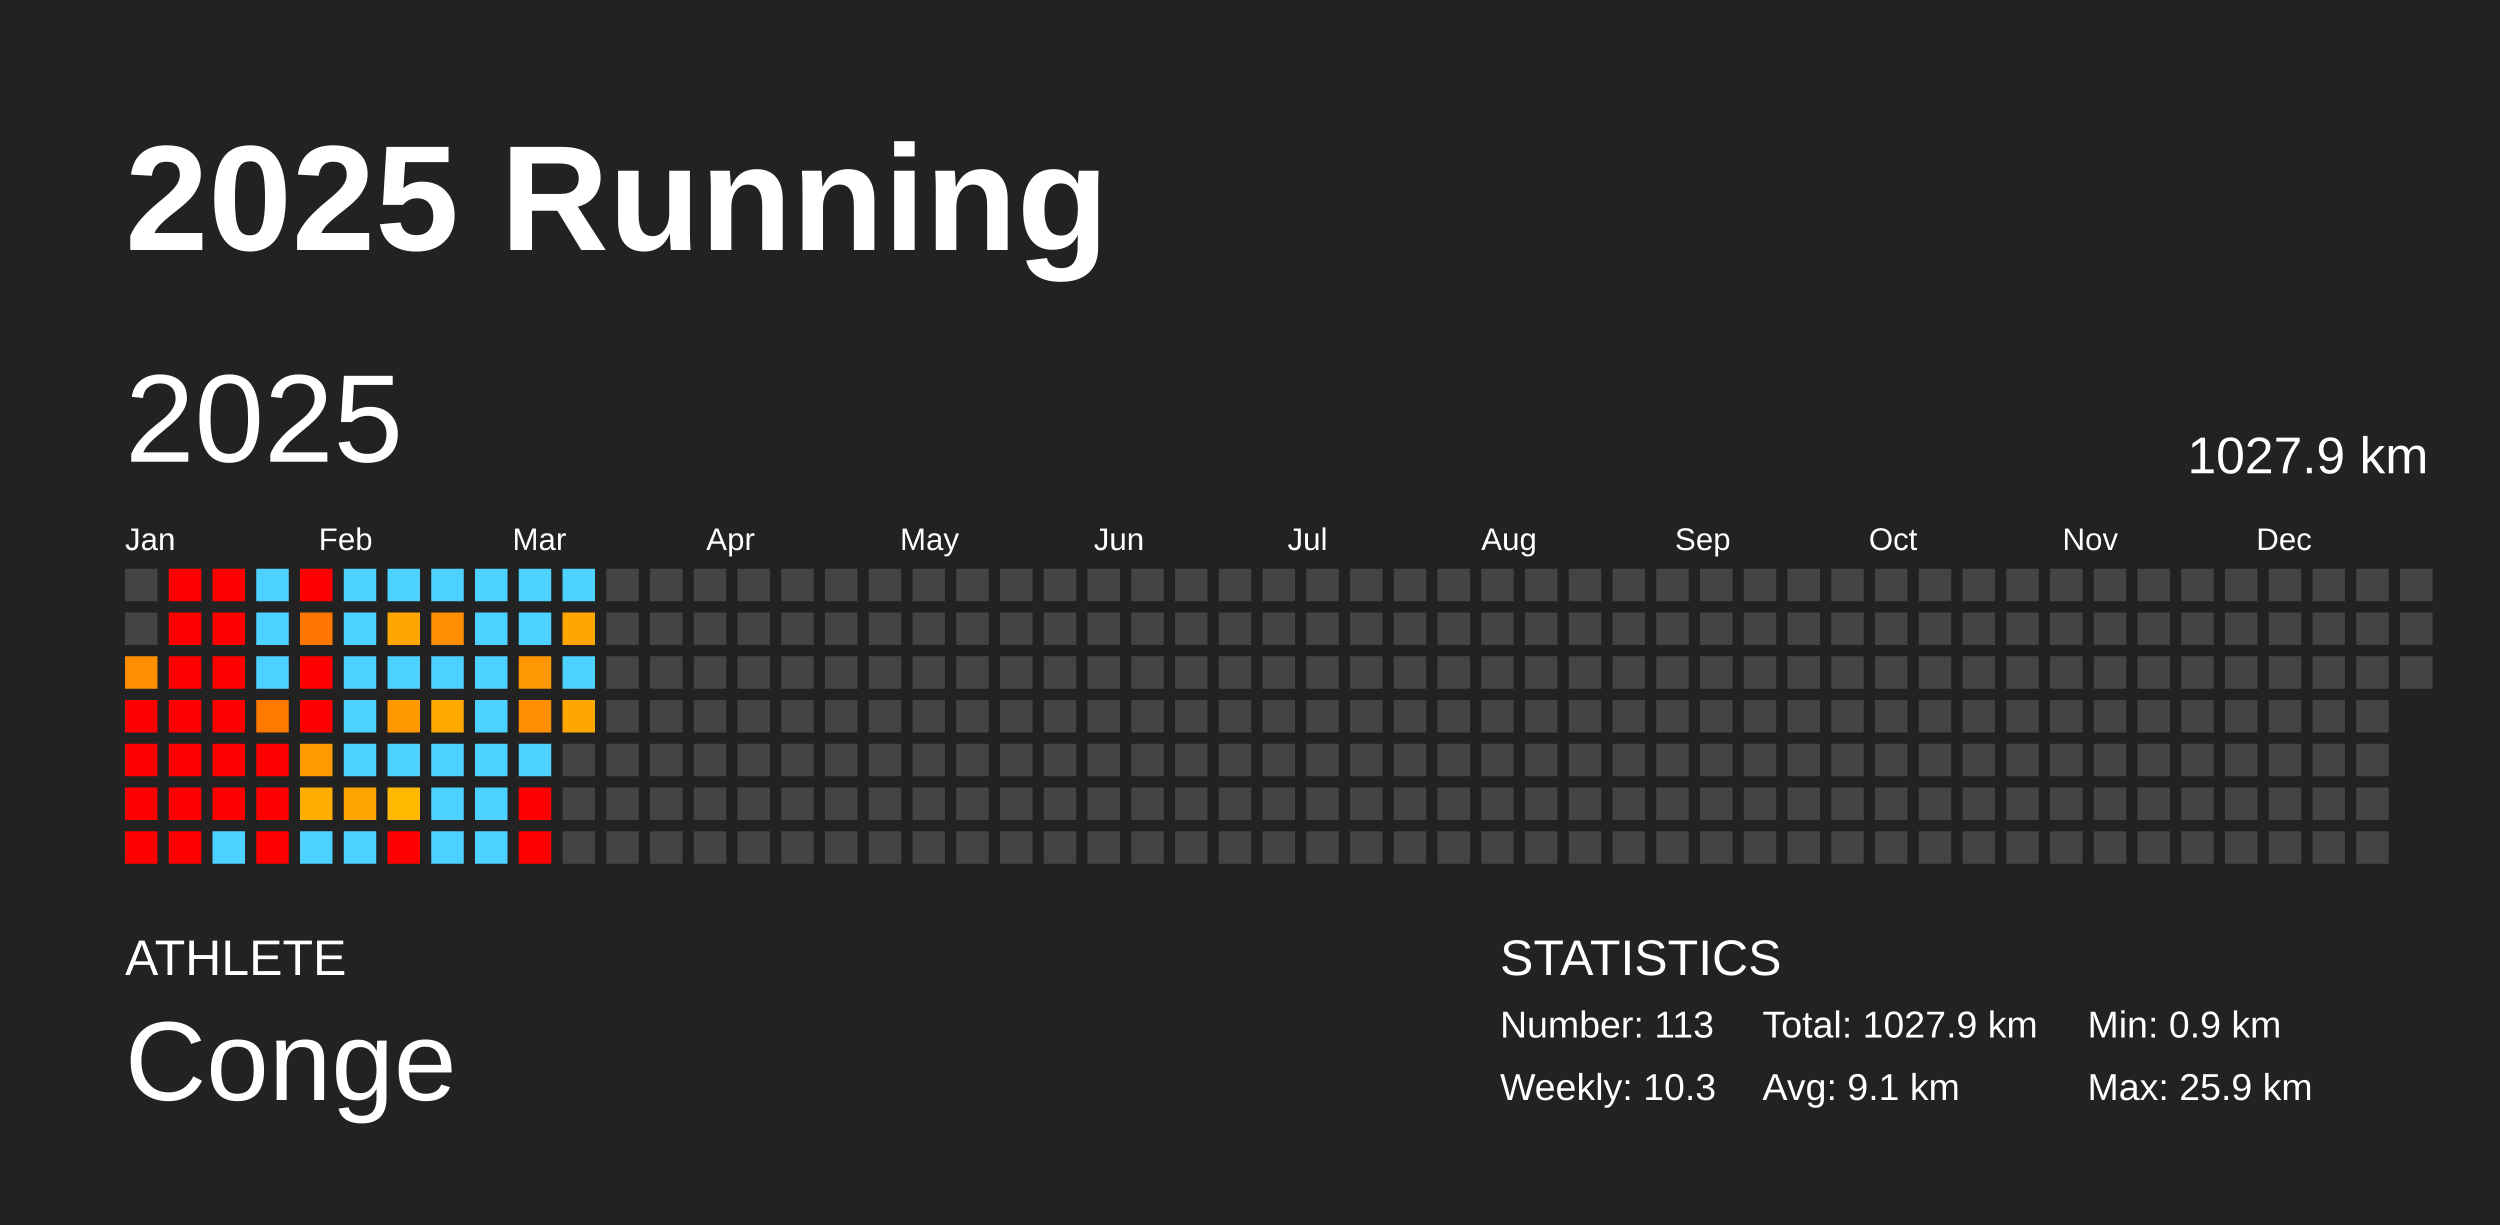
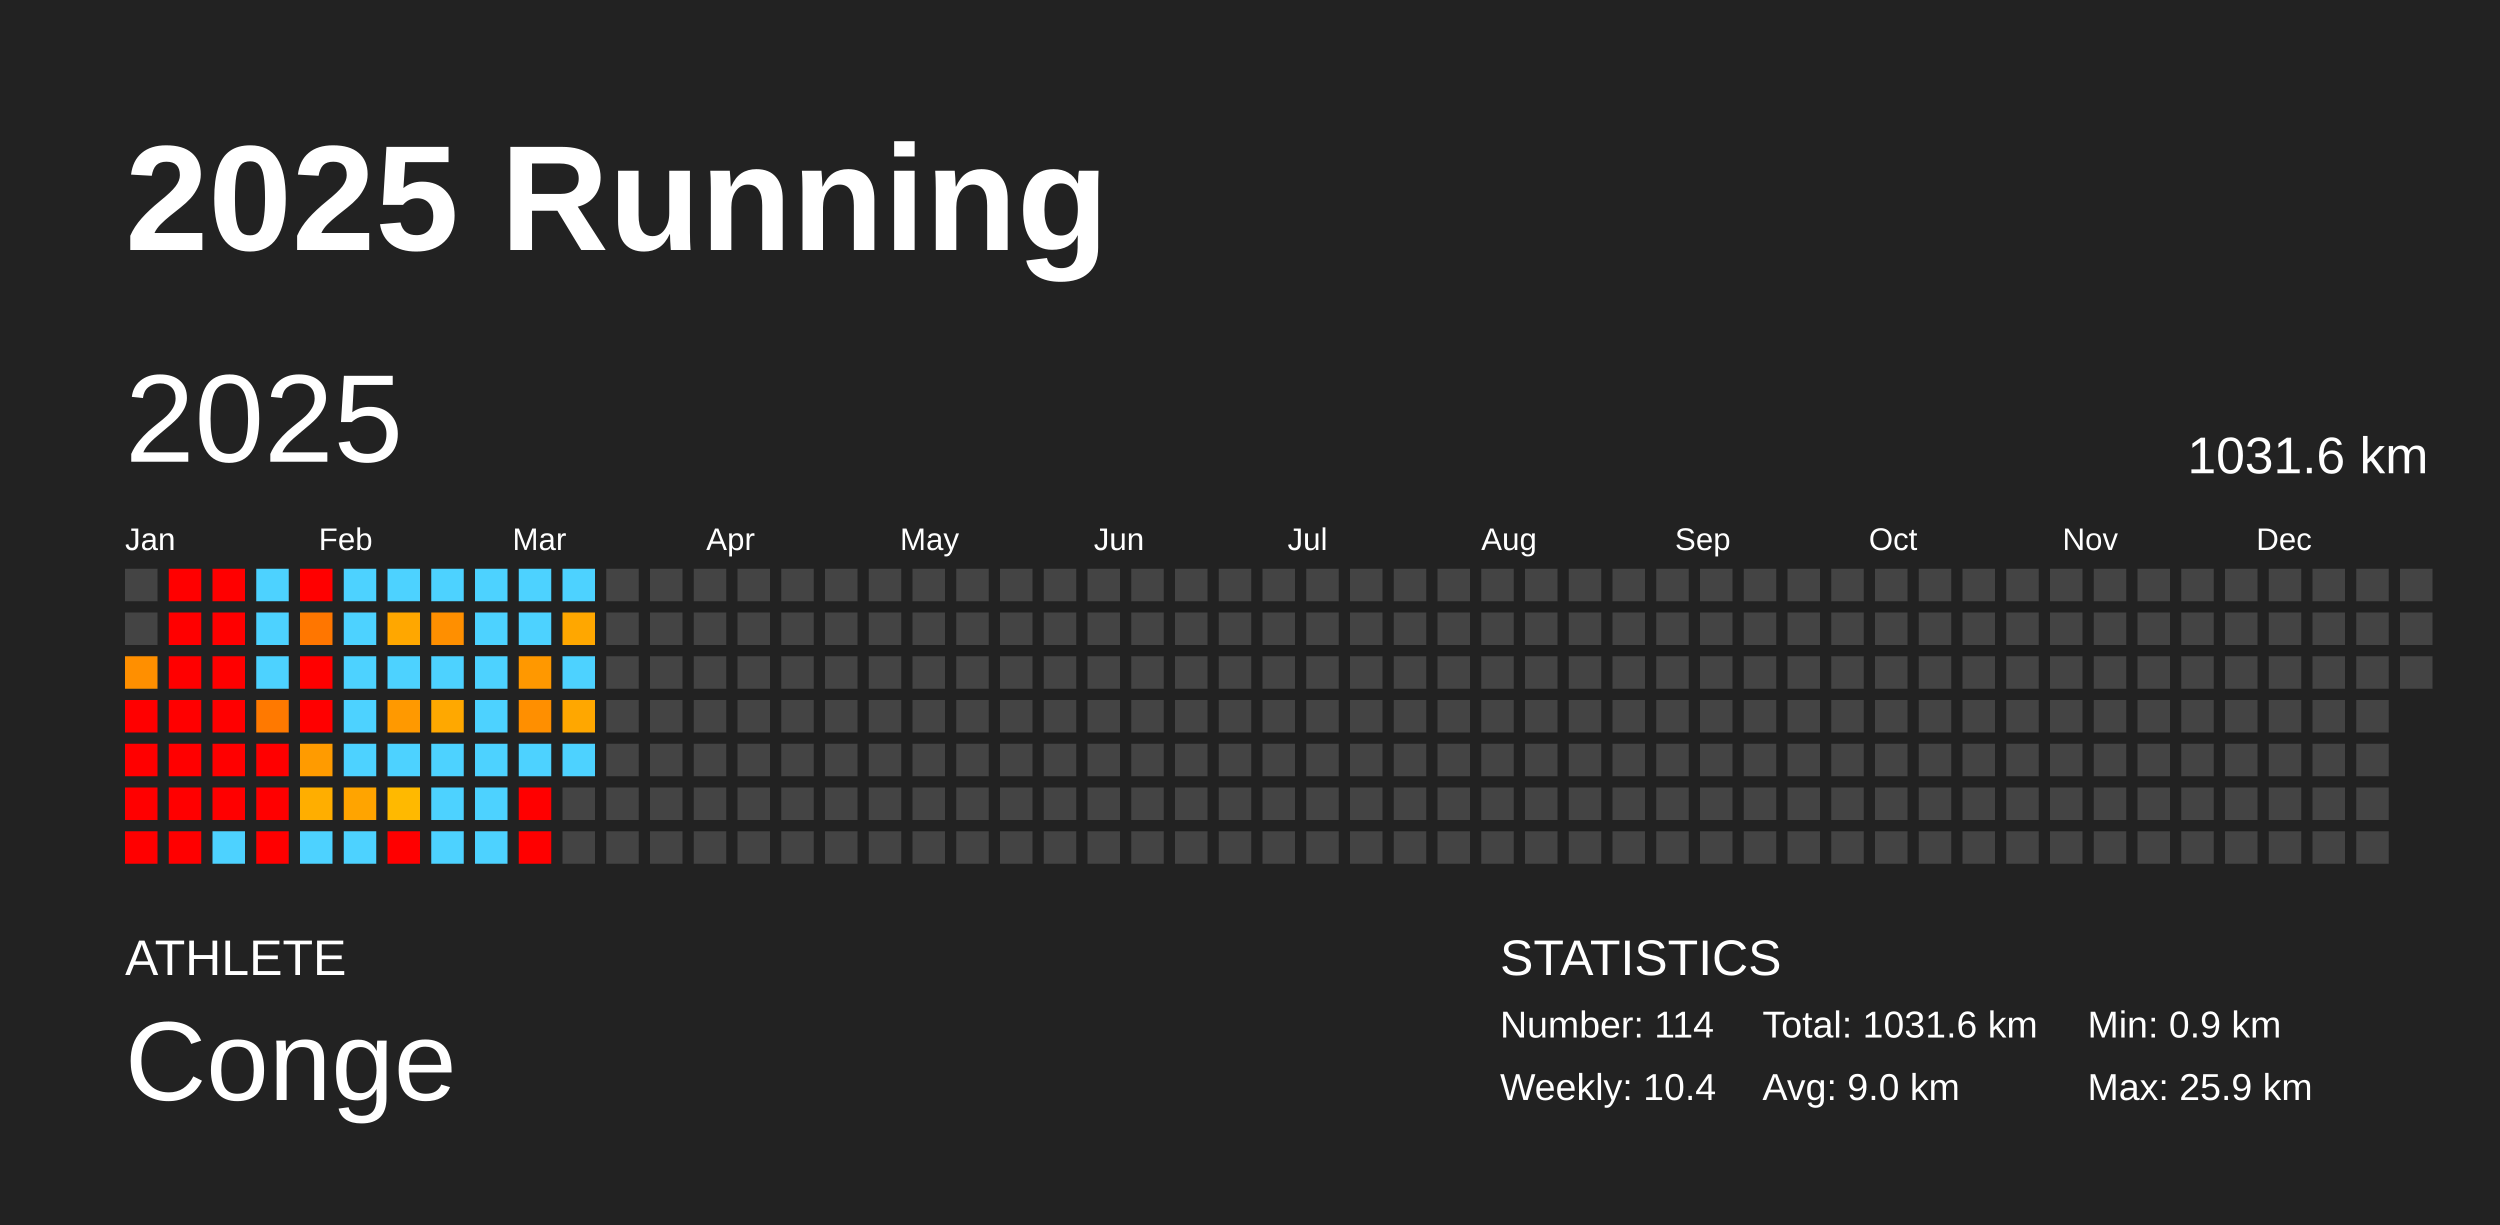
<svg xmlns="http://www.w3.org/2000/svg" baseProfile="full" height="98mm" version="1.1" viewBox="0,0,200,98" width="200mm">
  <defs />
  <rect fill="#222222" height="98" width="200" x="0" y="0" />
  <text fill="#FFFFFF" style="font-size:12px; font-family:Arial; font-weight:bold;" x="10" y="20">2025 Running</text>
  <text fill="#FFFFFF" style="font-size:4px; font-family:Arial" x="10" y="78">ATHLETE</text>
  <text fill="#FFFFFF" style="font-size:9px; font-family:Arial" x="10" y="88">Conge</text>
  <text fill="#FFFFFF" style="font-size:4px; font-family:Arial" x="120" y="78">STATISTICS</text>
-   <text fill="#FFFFFF" style="font-size:3px; font-family:Arial" x="120" y="83">Number: 113</text>
-   <text fill="#FFFFFF" style="font-size:3px; font-family:Arial" x="120" y="88">Weekly: 10.3</text>
-   <text fill="#FFFFFF" style="font-size:3px; font-family:Arial" x="141" y="83">Total: 1027.9 km</text>
-   <text fill="#FFFFFF" style="font-size:3px; font-family:Arial" x="141" y="88">Avg: 9.1 km</text>
+   <text fill="#FFFFFF" style="font-size:3px; font-family:Arial" x="120" y="83">Number: 114</text>
+   <text fill="#FFFFFF" style="font-size:3px; font-family:Arial" x="120" y="88">Weekly: 10.4</text>
+   <text fill="#FFFFFF" style="font-size:3px; font-family:Arial" x="141" y="83">Total: 1031.6 km</text>
+   <text fill="#FFFFFF" style="font-size:3px; font-family:Arial" x="141" y="88">Avg: 9.0 km</text>
  <text fill="#FFFFFF" style="font-size:3px; font-family:Arial" x="167" y="83">Min: 0.9 km</text>
  <text fill="#FFFFFF" style="font-size:3px; font-family:Arial" x="167" y="88">Max: 25.9 km</text>
  <text dominant-baseline="hanging" fill="#FFFFFF" style="font-size:10.0px; font-family:Arial;" x="10" y="30">2025</text>
-   <text dominant-baseline="hanging" fill="#FFFFFF" style="font-size:4.125px; font-family:Arial;" x="175" y="35">1027.9 km</text>
+   <text dominant-baseline="hanging" fill="#FFFFFF" style="font-size:4.125px; font-family:Arial;" x="175" y="35">1031.6 km</text>
  <text fill="#FFFFFF" style="font-size:2.5px; font-family:Arial" x="10.0" y="44">Jan</text>
  <text fill="#FFFFFF" style="font-size:2.5px; font-family:Arial" x="25.5" y="44">Feb</text>
  <text fill="#FFFFFF" style="font-size:2.5px; font-family:Arial" x="41.0" y="44">Mar</text>
  <text fill="#FFFFFF" style="font-size:2.5px; font-family:Arial" x="56.5" y="44">Apr</text>
  <text fill="#FFFFFF" style="font-size:2.5px; font-family:Arial" x="72.0" y="44">May</text>
  <text fill="#FFFFFF" style="font-size:2.5px; font-family:Arial" x="87.5" y="44">Jun</text>
  <text fill="#FFFFFF" style="font-size:2.5px; font-family:Arial" x="103.0" y="44">Jul</text>
  <text fill="#FFFFFF" style="font-size:2.5px; font-family:Arial" x="118.5" y="44">Aug</text>
  <text fill="#FFFFFF" style="font-size:2.5px; font-family:Arial" x="134.0" y="44">Sep</text>
  <text fill="#FFFFFF" style="font-size:2.5px; font-family:Arial" x="149.5" y="44">Oct</text>
  <text fill="#FFFFFF" style="font-size:2.5px; font-family:Arial" x="165.0" y="44">Nov</text>
  <text fill="#FFFFFF" style="font-size:2.5px; font-family:Arial" x="180.5" y="44">Dec</text>
  <rect fill="#444444" height="2.6" width="2.6" x="10.0" y="45.5" />
  <rect fill="#444444" height="2.6" width="2.6" x="10.0" y="49.0" />
  <rect fill="#ff8f00" height="2.6" width="2.6" x="10.0" y="52.5" />
  <rect fill="red" height="2.6" width="2.6" x="10.0" y="56.0" />
  <rect fill="red" height="2.6" width="2.6" x="10.0" y="59.5" />
  <rect fill="red" height="2.6" width="2.6" x="10.0" y="63.0" />
  <rect fill="red" height="2.6" width="2.6" x="10.0" y="66.5" />
  <rect fill="red" height="2.6" width="2.6" x="13.5" y="45.5" />
  <rect fill="red" height="2.6" width="2.6" x="13.5" y="49.0" />
  <rect fill="red" height="2.6" width="2.6" x="13.5" y="52.5" />
  <rect fill="red" height="2.6" width="2.6" x="13.5" y="56.0" />
  <rect fill="red" height="2.6" width="2.6" x="13.5" y="59.5" />
  <rect fill="red" height="2.6" width="2.6" x="13.5" y="63.0" />
  <rect fill="red" height="2.6" width="2.6" x="13.5" y="66.5" />
  <rect fill="red" height="2.6" width="2.6" x="17.0" y="45.5" />
  <rect fill="red" height="2.6" width="2.6" x="17.0" y="49.0" />
  <rect fill="red" height="2.6" width="2.6" x="17.0" y="52.5" />
  <rect fill="red" height="2.6" width="2.6" x="17.0" y="56.0" />
  <rect fill="red" height="2.6" width="2.6" x="17.0" y="59.5" />
  <rect fill="red" height="2.6" width="2.6" x="17.0" y="63.0" />
  <rect fill="#4dd2ff" height="2.6" width="2.6" x="17.0" y="66.5" />
  <rect fill="#4dd2ff" height="2.6" width="2.6" x="20.5" y="45.5" />
  <rect fill="#4dd2ff" height="2.6" width="2.6" x="20.5" y="49.0" />
  <rect fill="#4dd2ff" height="2.6" width="2.6" x="20.5" y="52.5" />
  <rect fill="#ff7900" height="2.6" width="2.6" x="20.5" y="56.0" />
  <rect fill="red" height="2.6" width="2.6" x="20.5" y="59.5" />
  <rect fill="red" height="2.6" width="2.6" x="20.5" y="63.0" />
  <rect fill="red" height="2.6" width="2.6" x="20.5" y="66.5" />
  <rect fill="red" height="2.6" width="2.6" x="24.0" y="45.5" />
  <rect fill="#ff7600" height="2.6" width="2.6" x="24.0" y="49.0" />
  <rect fill="red" height="2.6" width="2.6" x="24.0" y="52.5" />
  <rect fill="red" height="2.6" width="2.6" x="24.0" y="56.0" />
  <rect fill="#ff9b00" height="2.6" width="2.6" x="24.0" y="59.5" />
  <rect fill="#ffae00" height="2.6" width="2.6" x="24.0" y="63.0" />
  <rect fill="#4dd2ff" height="2.6" width="2.6" x="24.0" y="66.5" />
  <rect fill="#4dd2ff" height="2.6" width="2.6" x="27.5" y="45.5" />
  <rect fill="#4dd2ff" height="2.6" width="2.6" x="27.5" y="49.0" />
  <rect fill="#4dd2ff" height="2.6" width="2.6" x="27.5" y="52.5" />
  <rect fill="#4dd2ff" height="2.6" width="2.6" x="27.5" y="56.0" />
  <rect fill="#4dd2ff" height="2.6" width="2.6" x="27.5" y="59.5" />
  <rect fill="#ffa400" height="2.6" width="2.6" x="27.5" y="63.0" />
  <rect fill="#4dd2ff" height="2.6" width="2.6" x="27.5" y="66.5" />
  <rect fill="#4dd2ff" height="2.6" width="2.6" x="31.0" y="45.5" />
  <rect fill="#ffa700" height="2.6" width="2.6" x="31.0" y="49.0" />
  <rect fill="#4dd2ff" height="2.6" width="2.6" x="31.0" y="52.5" />
  <rect fill="#ff9900" height="2.6" width="2.6" x="31.0" y="56.0" />
  <rect fill="#4dd2ff" height="2.6" width="2.6" x="31.0" y="59.5" />
  <rect fill="#ffb900" height="2.6" width="2.6" x="31.0" y="63.0" />
  <rect fill="red" height="2.6" width="2.6" x="31.0" y="66.5" />
  <rect fill="#4dd2ff" height="2.6" width="2.6" x="34.5" y="45.5" />
  <rect fill="#ff8f00" height="2.6" width="2.6" x="34.5" y="49.0" />
  <rect fill="#4dd2ff" height="2.6" width="2.6" x="34.5" y="52.5" />
  <rect fill="#ffa800" height="2.6" width="2.6" x="34.5" y="56.0" />
  <rect fill="#4dd2ff" height="2.6" width="2.6" x="34.5" y="59.5" />
  <rect fill="#4dd2ff" height="2.6" width="2.6" x="34.5" y="63.0" />
  <rect fill="#4dd2ff" height="2.6" width="2.6" x="34.5" y="66.5" />
  <rect fill="#4dd2ff" height="2.6" width="2.6" x="38.0" y="45.5" />
  <rect fill="#4dd2ff" height="2.6" width="2.6" x="38.0" y="49.0" />
  <rect fill="#4dd2ff" height="2.6" width="2.6" x="38.0" y="52.5" />
  <rect fill="#4dd2ff" height="2.6" width="2.6" x="38.0" y="56.0" />
  <rect fill="#4dd2ff" height="2.6" width="2.6" x="38.0" y="59.5" />
  <rect fill="#4dd2ff" height="2.6" width="2.6" x="38.0" y="63.0" />
  <rect fill="#4dd2ff" height="2.6" width="2.6" x="38.0" y="66.5" />
  <rect fill="#4dd2ff" height="2.6" width="2.6" x="41.5" y="45.5" />
  <rect fill="#4dd2ff" height="2.6" width="2.6" x="41.5" y="49.0" />
  <rect fill="#ff9800" height="2.6" width="2.6" x="41.5" y="52.5" />
  <rect fill="#ff8f00" height="2.6" width="2.6" x="41.5" y="56.0" />
  <rect fill="#4dd2ff" height="2.6" width="2.6" x="41.5" y="59.5" />
  <rect fill="red" height="2.6" width="2.6" x="41.5" y="63.0" />
  <rect fill="red" height="2.6" width="2.6" x="41.5" y="66.5" />
  <rect fill="#4dd2ff" height="2.6" width="2.6" x="45.0" y="45.5" />
  <rect fill="#ffa700" height="2.6" width="2.6" x="45.0" y="49.0" />
  <rect fill="#4dd2ff" height="2.6" width="2.6" x="45.0" y="52.5" />
  <rect fill="#ffa700" height="2.6" width="2.6" x="45.0" y="56.0" />
-   <rect fill="#444444" height="2.6" width="2.6" x="45.0" y="59.5" />
+   <rect fill="#4dd2ff" height="2.6" width="2.6" x="45.0" y="59.5" />
  <rect fill="#444444" height="2.6" width="2.6" x="45.0" y="63.0" />
  <rect fill="#444444" height="2.6" width="2.6" x="45.0" y="66.5" />
  <rect fill="#444444" height="2.6" width="2.6" x="48.5" y="45.5" />
  <rect fill="#444444" height="2.6" width="2.6" x="48.5" y="49.0" />
  <rect fill="#444444" height="2.6" width="2.6" x="48.5" y="52.5" />
  <rect fill="#444444" height="2.6" width="2.6" x="48.5" y="56.0" />
  <rect fill="#444444" height="2.6" width="2.6" x="48.5" y="59.5" />
  <rect fill="#444444" height="2.6" width="2.6" x="48.5" y="63.0" />
  <rect fill="#444444" height="2.6" width="2.6" x="48.5" y="66.5" />
  <rect fill="#444444" height="2.6" width="2.6" x="52.0" y="45.5" />
  <rect fill="#444444" height="2.6" width="2.6" x="52.0" y="49.0" />
  <rect fill="#444444" height="2.6" width="2.6" x="52.0" y="52.5" />
  <rect fill="#444444" height="2.6" width="2.6" x="52.0" y="56.0" />
  <rect fill="#444444" height="2.6" width="2.6" x="52.0" y="59.5" />
  <rect fill="#444444" height="2.6" width="2.6" x="52.0" y="63.0" />
  <rect fill="#444444" height="2.6" width="2.6" x="52.0" y="66.5" />
  <rect fill="#444444" height="2.6" width="2.6" x="55.5" y="45.5" />
  <rect fill="#444444" height="2.6" width="2.6" x="55.5" y="49.0" />
  <rect fill="#444444" height="2.6" width="2.6" x="55.5" y="52.5" />
  <rect fill="#444444" height="2.6" width="2.6" x="55.5" y="56.0" />
  <rect fill="#444444" height="2.6" width="2.6" x="55.5" y="59.5" />
  <rect fill="#444444" height="2.6" width="2.6" x="55.5" y="63.0" />
  <rect fill="#444444" height="2.6" width="2.6" x="55.5" y="66.5" />
  <rect fill="#444444" height="2.6" width="2.6" x="59.0" y="45.5" />
  <rect fill="#444444" height="2.6" width="2.6" x="59.0" y="49.0" />
  <rect fill="#444444" height="2.6" width="2.6" x="59.0" y="52.5" />
  <rect fill="#444444" height="2.6" width="2.6" x="59.0" y="56.0" />
  <rect fill="#444444" height="2.6" width="2.6" x="59.0" y="59.5" />
  <rect fill="#444444" height="2.6" width="2.6" x="59.0" y="63.0" />
  <rect fill="#444444" height="2.6" width="2.6" x="59.0" y="66.5" />
  <rect fill="#444444" height="2.6" width="2.6" x="62.5" y="45.5" />
  <rect fill="#444444" height="2.6" width="2.6" x="62.5" y="49.0" />
  <rect fill="#444444" height="2.6" width="2.6" x="62.5" y="52.5" />
  <rect fill="#444444" height="2.6" width="2.6" x="62.5" y="56.0" />
  <rect fill="#444444" height="2.6" width="2.6" x="62.5" y="59.5" />
  <rect fill="#444444" height="2.6" width="2.6" x="62.5" y="63.0" />
  <rect fill="#444444" height="2.6" width="2.6" x="62.5" y="66.5" />
  <rect fill="#444444" height="2.6" width="2.6" x="66.0" y="45.5" />
  <rect fill="#444444" height="2.6" width="2.6" x="66.0" y="49.0" />
  <rect fill="#444444" height="2.6" width="2.6" x="66.0" y="52.5" />
  <rect fill="#444444" height="2.6" width="2.6" x="66.0" y="56.0" />
  <rect fill="#444444" height="2.6" width="2.6" x="66.0" y="59.5" />
  <rect fill="#444444" height="2.6" width="2.6" x="66.0" y="63.0" />
  <rect fill="#444444" height="2.6" width="2.6" x="66.0" y="66.5" />
  <rect fill="#444444" height="2.6" width="2.6" x="69.5" y="45.5" />
  <rect fill="#444444" height="2.6" width="2.6" x="69.5" y="49.0" />
  <rect fill="#444444" height="2.6" width="2.6" x="69.5" y="52.5" />
  <rect fill="#444444" height="2.6" width="2.6" x="69.5" y="56.0" />
  <rect fill="#444444" height="2.6" width="2.6" x="69.5" y="59.5" />
  <rect fill="#444444" height="2.6" width="2.6" x="69.5" y="63.0" />
  <rect fill="#444444" height="2.6" width="2.6" x="69.5" y="66.5" />
  <rect fill="#444444" height="2.6" width="2.6" x="73.0" y="45.5" />
  <rect fill="#444444" height="2.6" width="2.6" x="73.0" y="49.0" />
  <rect fill="#444444" height="2.6" width="2.6" x="73.0" y="52.5" />
  <rect fill="#444444" height="2.6" width="2.6" x="73.0" y="56.0" />
  <rect fill="#444444" height="2.6" width="2.6" x="73.0" y="59.5" />
  <rect fill="#444444" height="2.6" width="2.6" x="73.0" y="63.0" />
  <rect fill="#444444" height="2.6" width="2.6" x="73.0" y="66.5" />
  <rect fill="#444444" height="2.6" width="2.6" x="76.5" y="45.5" />
  <rect fill="#444444" height="2.6" width="2.6" x="76.5" y="49.0" />
  <rect fill="#444444" height="2.6" width="2.6" x="76.5" y="52.5" />
  <rect fill="#444444" height="2.6" width="2.6" x="76.5" y="56.0" />
  <rect fill="#444444" height="2.6" width="2.6" x="76.5" y="59.5" />
  <rect fill="#444444" height="2.6" width="2.6" x="76.5" y="63.0" />
  <rect fill="#444444" height="2.6" width="2.6" x="76.5" y="66.5" />
  <rect fill="#444444" height="2.6" width="2.6" x="80.0" y="45.5" />
  <rect fill="#444444" height="2.6" width="2.6" x="80.0" y="49.0" />
  <rect fill="#444444" height="2.6" width="2.6" x="80.0" y="52.5" />
  <rect fill="#444444" height="2.6" width="2.6" x="80.0" y="56.0" />
  <rect fill="#444444" height="2.6" width="2.6" x="80.0" y="59.5" />
  <rect fill="#444444" height="2.6" width="2.6" x="80.0" y="63.0" />
  <rect fill="#444444" height="2.6" width="2.6" x="80.0" y="66.5" />
  <rect fill="#444444" height="2.6" width="2.6" x="83.5" y="45.5" />
  <rect fill="#444444" height="2.6" width="2.6" x="83.5" y="49.0" />
  <rect fill="#444444" height="2.6" width="2.6" x="83.5" y="52.5" />
  <rect fill="#444444" height="2.6" width="2.6" x="83.5" y="56.0" />
  <rect fill="#444444" height="2.6" width="2.6" x="83.5" y="59.5" />
  <rect fill="#444444" height="2.6" width="2.6" x="83.5" y="63.0" />
  <rect fill="#444444" height="2.6" width="2.6" x="83.5" y="66.5" />
  <rect fill="#444444" height="2.6" width="2.6" x="87.0" y="45.5" />
  <rect fill="#444444" height="2.6" width="2.6" x="87.0" y="49.0" />
  <rect fill="#444444" height="2.6" width="2.6" x="87.0" y="52.5" />
  <rect fill="#444444" height="2.6" width="2.6" x="87.0" y="56.0" />
  <rect fill="#444444" height="2.6" width="2.6" x="87.0" y="59.5" />
  <rect fill="#444444" height="2.6" width="2.6" x="87.0" y="63.0" />
  <rect fill="#444444" height="2.6" width="2.6" x="87.0" y="66.5" />
  <rect fill="#444444" height="2.6" width="2.6" x="90.5" y="45.5" />
  <rect fill="#444444" height="2.6" width="2.6" x="90.5" y="49.0" />
  <rect fill="#444444" height="2.6" width="2.6" x="90.5" y="52.5" />
  <rect fill="#444444" height="2.6" width="2.6" x="90.5" y="56.0" />
  <rect fill="#444444" height="2.6" width="2.6" x="90.5" y="59.5" />
  <rect fill="#444444" height="2.6" width="2.6" x="90.5" y="63.0" />
  <rect fill="#444444" height="2.6" width="2.6" x="90.5" y="66.5" />
  <rect fill="#444444" height="2.6" width="2.6" x="94.0" y="45.5" />
  <rect fill="#444444" height="2.6" width="2.6" x="94.0" y="49.0" />
  <rect fill="#444444" height="2.6" width="2.6" x="94.0" y="52.5" />
  <rect fill="#444444" height="2.6" width="2.6" x="94.0" y="56.0" />
  <rect fill="#444444" height="2.6" width="2.6" x="94.0" y="59.5" />
  <rect fill="#444444" height="2.6" width="2.6" x="94.0" y="63.0" />
  <rect fill="#444444" height="2.6" width="2.6" x="94.0" y="66.5" />
  <rect fill="#444444" height="2.6" width="2.6" x="97.5" y="45.5" />
  <rect fill="#444444" height="2.6" width="2.6" x="97.5" y="49.0" />
  <rect fill="#444444" height="2.6" width="2.6" x="97.5" y="52.5" />
  <rect fill="#444444" height="2.6" width="2.6" x="97.5" y="56.0" />
  <rect fill="#444444" height="2.6" width="2.6" x="97.5" y="59.5" />
  <rect fill="#444444" height="2.6" width="2.6" x="97.5" y="63.0" />
  <rect fill="#444444" height="2.6" width="2.6" x="97.5" y="66.5" />
  <rect fill="#444444" height="2.6" width="2.6" x="101.0" y="45.5" />
  <rect fill="#444444" height="2.6" width="2.6" x="101.0" y="49.0" />
  <rect fill="#444444" height="2.6" width="2.6" x="101.0" y="52.5" />
  <rect fill="#444444" height="2.6" width="2.6" x="101.0" y="56.0" />
  <rect fill="#444444" height="2.6" width="2.6" x="101.0" y="59.5" />
  <rect fill="#444444" height="2.6" width="2.6" x="101.0" y="63.0" />
  <rect fill="#444444" height="2.6" width="2.6" x="101.0" y="66.5" />
  <rect fill="#444444" height="2.6" width="2.6" x="104.5" y="45.5" />
  <rect fill="#444444" height="2.6" width="2.6" x="104.5" y="49.0" />
  <rect fill="#444444" height="2.6" width="2.6" x="104.5" y="52.5" />
  <rect fill="#444444" height="2.6" width="2.6" x="104.5" y="56.0" />
  <rect fill="#444444" height="2.6" width="2.6" x="104.5" y="59.5" />
  <rect fill="#444444" height="2.6" width="2.6" x="104.5" y="63.0" />
  <rect fill="#444444" height="2.6" width="2.6" x="104.5" y="66.5" />
  <rect fill="#444444" height="2.6" width="2.6" x="108.0" y="45.5" />
  <rect fill="#444444" height="2.6" width="2.6" x="108.0" y="49.0" />
  <rect fill="#444444" height="2.6" width="2.6" x="108.0" y="52.5" />
  <rect fill="#444444" height="2.6" width="2.6" x="108.0" y="56.0" />
  <rect fill="#444444" height="2.6" width="2.6" x="108.0" y="59.5" />
  <rect fill="#444444" height="2.6" width="2.6" x="108.0" y="63.0" />
  <rect fill="#444444" height="2.6" width="2.6" x="108.0" y="66.5" />
  <rect fill="#444444" height="2.6" width="2.6" x="111.5" y="45.5" />
  <rect fill="#444444" height="2.6" width="2.6" x="111.5" y="49.0" />
  <rect fill="#444444" height="2.6" width="2.6" x="111.5" y="52.5" />
  <rect fill="#444444" height="2.6" width="2.6" x="111.5" y="56.0" />
  <rect fill="#444444" height="2.6" width="2.6" x="111.5" y="59.5" />
  <rect fill="#444444" height="2.6" width="2.6" x="111.5" y="63.0" />
  <rect fill="#444444" height="2.6" width="2.6" x="111.5" y="66.5" />
  <rect fill="#444444" height="2.6" width="2.6" x="115.0" y="45.5" />
  <rect fill="#444444" height="2.6" width="2.6" x="115.0" y="49.0" />
  <rect fill="#444444" height="2.6" width="2.6" x="115.0" y="52.5" />
  <rect fill="#444444" height="2.6" width="2.6" x="115.0" y="56.0" />
  <rect fill="#444444" height="2.6" width="2.6" x="115.0" y="59.5" />
  <rect fill="#444444" height="2.6" width="2.6" x="115.0" y="63.0" />
  <rect fill="#444444" height="2.6" width="2.6" x="115.0" y="66.5" />
  <rect fill="#444444" height="2.6" width="2.6" x="118.5" y="45.5" />
  <rect fill="#444444" height="2.6" width="2.6" x="118.5" y="49.0" />
  <rect fill="#444444" height="2.6" width="2.6" x="118.5" y="52.5" />
  <rect fill="#444444" height="2.6" width="2.6" x="118.5" y="56.0" />
  <rect fill="#444444" height="2.6" width="2.6" x="118.5" y="59.5" />
  <rect fill="#444444" height="2.6" width="2.6" x="118.5" y="63.0" />
  <rect fill="#444444" height="2.6" width="2.6" x="118.5" y="66.5" />
  <rect fill="#444444" height="2.6" width="2.6" x="122.0" y="45.5" />
  <rect fill="#444444" height="2.6" width="2.6" x="122.0" y="49.0" />
  <rect fill="#444444" height="2.6" width="2.6" x="122.0" y="52.5" />
  <rect fill="#444444" height="2.6" width="2.6" x="122.0" y="56.0" />
  <rect fill="#444444" height="2.6" width="2.6" x="122.0" y="59.5" />
  <rect fill="#444444" height="2.6" width="2.6" x="122.0" y="63.0" />
  <rect fill="#444444" height="2.6" width="2.6" x="122.0" y="66.5" />
  <rect fill="#444444" height="2.6" width="2.6" x="125.5" y="45.5" />
  <rect fill="#444444" height="2.6" width="2.6" x="125.5" y="49.0" />
  <rect fill="#444444" height="2.6" width="2.6" x="125.5" y="52.5" />
  <rect fill="#444444" height="2.6" width="2.6" x="125.5" y="56.0" />
  <rect fill="#444444" height="2.6" width="2.6" x="125.5" y="59.5" />
  <rect fill="#444444" height="2.6" width="2.6" x="125.5" y="63.0" />
  <rect fill="#444444" height="2.6" width="2.6" x="125.5" y="66.5" />
  <rect fill="#444444" height="2.6" width="2.6" x="129.0" y="45.5" />
  <rect fill="#444444" height="2.6" width="2.6" x="129.0" y="49.0" />
  <rect fill="#444444" height="2.6" width="2.6" x="129.0" y="52.5" />
  <rect fill="#444444" height="2.6" width="2.6" x="129.0" y="56.0" />
  <rect fill="#444444" height="2.6" width="2.6" x="129.0" y="59.5" />
  <rect fill="#444444" height="2.6" width="2.6" x="129.0" y="63.0" />
  <rect fill="#444444" height="2.6" width="2.6" x="129.0" y="66.5" />
  <rect fill="#444444" height="2.6" width="2.6" x="132.5" y="45.5" />
  <rect fill="#444444" height="2.6" width="2.6" x="132.5" y="49.0" />
  <rect fill="#444444" height="2.6" width="2.6" x="132.5" y="52.5" />
  <rect fill="#444444" height="2.6" width="2.6" x="132.5" y="56.0" />
  <rect fill="#444444" height="2.6" width="2.6" x="132.5" y="59.5" />
  <rect fill="#444444" height="2.6" width="2.6" x="132.5" y="63.0" />
  <rect fill="#444444" height="2.6" width="2.6" x="132.5" y="66.5" />
  <rect fill="#444444" height="2.6" width="2.6" x="136.0" y="45.5" />
  <rect fill="#444444" height="2.6" width="2.6" x="136.0" y="49.0" />
  <rect fill="#444444" height="2.6" width="2.6" x="136.0" y="52.5" />
  <rect fill="#444444" height="2.6" width="2.6" x="136.0" y="56.0" />
  <rect fill="#444444" height="2.6" width="2.6" x="136.0" y="59.5" />
  <rect fill="#444444" height="2.6" width="2.6" x="136.0" y="63.0" />
  <rect fill="#444444" height="2.6" width="2.6" x="136.0" y="66.5" />
  <rect fill="#444444" height="2.6" width="2.6" x="139.5" y="45.5" />
  <rect fill="#444444" height="2.6" width="2.6" x="139.5" y="49.0" />
  <rect fill="#444444" height="2.6" width="2.6" x="139.5" y="52.5" />
  <rect fill="#444444" height="2.6" width="2.6" x="139.5" y="56.0" />
  <rect fill="#444444" height="2.6" width="2.6" x="139.5" y="59.5" />
  <rect fill="#444444" height="2.6" width="2.6" x="139.5" y="63.0" />
  <rect fill="#444444" height="2.6" width="2.6" x="139.5" y="66.5" />
  <rect fill="#444444" height="2.6" width="2.6" x="143.0" y="45.5" />
  <rect fill="#444444" height="2.6" width="2.6" x="143.0" y="49.0" />
  <rect fill="#444444" height="2.6" width="2.6" x="143.0" y="52.5" />
  <rect fill="#444444" height="2.6" width="2.6" x="143.0" y="56.0" />
  <rect fill="#444444" height="2.6" width="2.6" x="143.0" y="59.5" />
  <rect fill="#444444" height="2.6" width="2.6" x="143.0" y="63.0" />
  <rect fill="#444444" height="2.6" width="2.6" x="143.0" y="66.5" />
  <rect fill="#444444" height="2.6" width="2.6" x="146.5" y="45.5" />
  <rect fill="#444444" height="2.6" width="2.6" x="146.5" y="49.0" />
  <rect fill="#444444" height="2.6" width="2.6" x="146.5" y="52.5" />
  <rect fill="#444444" height="2.6" width="2.6" x="146.5" y="56.0" />
  <rect fill="#444444" height="2.6" width="2.6" x="146.5" y="59.5" />
  <rect fill="#444444" height="2.6" width="2.6" x="146.5" y="63.0" />
  <rect fill="#444444" height="2.6" width="2.6" x="146.5" y="66.5" />
  <rect fill="#444444" height="2.6" width="2.6" x="150.0" y="45.5" />
  <rect fill="#444444" height="2.6" width="2.6" x="150.0" y="49.0" />
  <rect fill="#444444" height="2.6" width="2.6" x="150.0" y="52.5" />
  <rect fill="#444444" height="2.6" width="2.6" x="150.0" y="56.0" />
  <rect fill="#444444" height="2.6" width="2.6" x="150.0" y="59.5" />
  <rect fill="#444444" height="2.6" width="2.6" x="150.0" y="63.0" />
  <rect fill="#444444" height="2.6" width="2.6" x="150.0" y="66.5" />
  <rect fill="#444444" height="2.6" width="2.6" x="153.5" y="45.5" />
  <rect fill="#444444" height="2.6" width="2.6" x="153.5" y="49.0" />
  <rect fill="#444444" height="2.6" width="2.6" x="153.5" y="52.5" />
  <rect fill="#444444" height="2.6" width="2.6" x="153.5" y="56.0" />
  <rect fill="#444444" height="2.6" width="2.6" x="153.5" y="59.5" />
  <rect fill="#444444" height="2.6" width="2.6" x="153.5" y="63.0" />
  <rect fill="#444444" height="2.6" width="2.6" x="153.5" y="66.5" />
  <rect fill="#444444" height="2.6" width="2.6" x="157.0" y="45.5" />
  <rect fill="#444444" height="2.6" width="2.6" x="157.0" y="49.0" />
  <rect fill="#444444" height="2.6" width="2.6" x="157.0" y="52.5" />
  <rect fill="#444444" height="2.6" width="2.6" x="157.0" y="56.0" />
  <rect fill="#444444" height="2.6" width="2.6" x="157.0" y="59.5" />
  <rect fill="#444444" height="2.6" width="2.6" x="157.0" y="63.0" />
  <rect fill="#444444" height="2.6" width="2.6" x="157.0" y="66.5" />
  <rect fill="#444444" height="2.6" width="2.6" x="160.5" y="45.5" />
  <rect fill="#444444" height="2.6" width="2.6" x="160.5" y="49.0" />
  <rect fill="#444444" height="2.6" width="2.6" x="160.5" y="52.5" />
  <rect fill="#444444" height="2.6" width="2.6" x="160.5" y="56.0" />
  <rect fill="#444444" height="2.6" width="2.6" x="160.5" y="59.5" />
  <rect fill="#444444" height="2.6" width="2.6" x="160.5" y="63.0" />
  <rect fill="#444444" height="2.6" width="2.6" x="160.5" y="66.5" />
  <rect fill="#444444" height="2.6" width="2.6" x="164.0" y="45.5" />
  <rect fill="#444444" height="2.6" width="2.6" x="164.0" y="49.0" />
  <rect fill="#444444" height="2.6" width="2.6" x="164.0" y="52.5" />
  <rect fill="#444444" height="2.6" width="2.6" x="164.0" y="56.0" />
  <rect fill="#444444" height="2.6" width="2.6" x="164.0" y="59.5" />
  <rect fill="#444444" height="2.6" width="2.6" x="164.0" y="63.0" />
  <rect fill="#444444" height="2.6" width="2.6" x="164.0" y="66.5" />
  <rect fill="#444444" height="2.6" width="2.6" x="167.5" y="45.5" />
  <rect fill="#444444" height="2.6" width="2.6" x="167.5" y="49.0" />
  <rect fill="#444444" height="2.6" width="2.6" x="167.5" y="52.5" />
  <rect fill="#444444" height="2.6" width="2.6" x="167.5" y="56.0" />
  <rect fill="#444444" height="2.6" width="2.6" x="167.5" y="59.5" />
  <rect fill="#444444" height="2.6" width="2.6" x="167.5" y="63.0" />
  <rect fill="#444444" height="2.6" width="2.6" x="167.5" y="66.5" />
  <rect fill="#444444" height="2.6" width="2.6" x="171.0" y="45.5" />
  <rect fill="#444444" height="2.6" width="2.6" x="171.0" y="49.0" />
  <rect fill="#444444" height="2.6" width="2.6" x="171.0" y="52.5" />
  <rect fill="#444444" height="2.6" width="2.6" x="171.0" y="56.0" />
  <rect fill="#444444" height="2.6" width="2.6" x="171.0" y="59.5" />
  <rect fill="#444444" height="2.6" width="2.6" x="171.0" y="63.0" />
  <rect fill="#444444" height="2.6" width="2.6" x="171.0" y="66.5" />
  <rect fill="#444444" height="2.6" width="2.6" x="174.5" y="45.5" />
  <rect fill="#444444" height="2.6" width="2.6" x="174.5" y="49.0" />
  <rect fill="#444444" height="2.6" width="2.6" x="174.5" y="52.5" />
  <rect fill="#444444" height="2.6" width="2.6" x="174.5" y="56.0" />
  <rect fill="#444444" height="2.6" width="2.6" x="174.5" y="59.5" />
  <rect fill="#444444" height="2.6" width="2.6" x="174.5" y="63.0" />
  <rect fill="#444444" height="2.6" width="2.6" x="174.5" y="66.5" />
  <rect fill="#444444" height="2.6" width="2.6" x="178.0" y="45.5" />
  <rect fill="#444444" height="2.6" width="2.6" x="178.0" y="49.0" />
  <rect fill="#444444" height="2.6" width="2.6" x="178.0" y="52.5" />
  <rect fill="#444444" height="2.6" width="2.6" x="178.0" y="56.0" />
  <rect fill="#444444" height="2.6" width="2.6" x="178.0" y="59.5" />
  <rect fill="#444444" height="2.6" width="2.6" x="178.0" y="63.0" />
  <rect fill="#444444" height="2.6" width="2.6" x="178.0" y="66.5" />
  <rect fill="#444444" height="2.6" width="2.6" x="181.5" y="45.5" />
  <rect fill="#444444" height="2.6" width="2.6" x="181.5" y="49.0" />
  <rect fill="#444444" height="2.6" width="2.6" x="181.5" y="52.5" />
  <rect fill="#444444" height="2.6" width="2.6" x="181.5" y="56.0" />
  <rect fill="#444444" height="2.6" width="2.6" x="181.5" y="59.5" />
  <rect fill="#444444" height="2.6" width="2.6" x="181.5" y="63.0" />
  <rect fill="#444444" height="2.6" width="2.6" x="181.5" y="66.5" />
  <rect fill="#444444" height="2.6" width="2.6" x="185.0" y="45.5" />
  <rect fill="#444444" height="2.6" width="2.6" x="185.0" y="49.0" />
  <rect fill="#444444" height="2.6" width="2.6" x="185.0" y="52.5" />
  <rect fill="#444444" height="2.6" width="2.6" x="185.0" y="56.0" />
  <rect fill="#444444" height="2.6" width="2.6" x="185.0" y="59.5" />
  <rect fill="#444444" height="2.6" width="2.6" x="185.0" y="63.0" />
  <rect fill="#444444" height="2.6" width="2.6" x="185.0" y="66.5" />
  <rect fill="#444444" height="2.6" width="2.6" x="188.5" y="45.5" />
  <rect fill="#444444" height="2.6" width="2.6" x="188.5" y="49.0" />
  <rect fill="#444444" height="2.6" width="2.6" x="188.5" y="52.5" />
  <rect fill="#444444" height="2.6" width="2.6" x="188.5" y="56.0" />
  <rect fill="#444444" height="2.6" width="2.6" x="188.5" y="59.5" />
  <rect fill="#444444" height="2.6" width="2.6" x="188.5" y="63.0" />
  <rect fill="#444444" height="2.6" width="2.6" x="188.5" y="66.5" />
  <rect fill="#444444" height="2.6" width="2.6" x="192.0" y="45.5" />
  <rect fill="#444444" height="2.6" width="2.6" x="192.0" y="49.0" />
  <rect fill="#444444" height="2.6" width="2.6" x="192.0" y="52.5" />
</svg>
